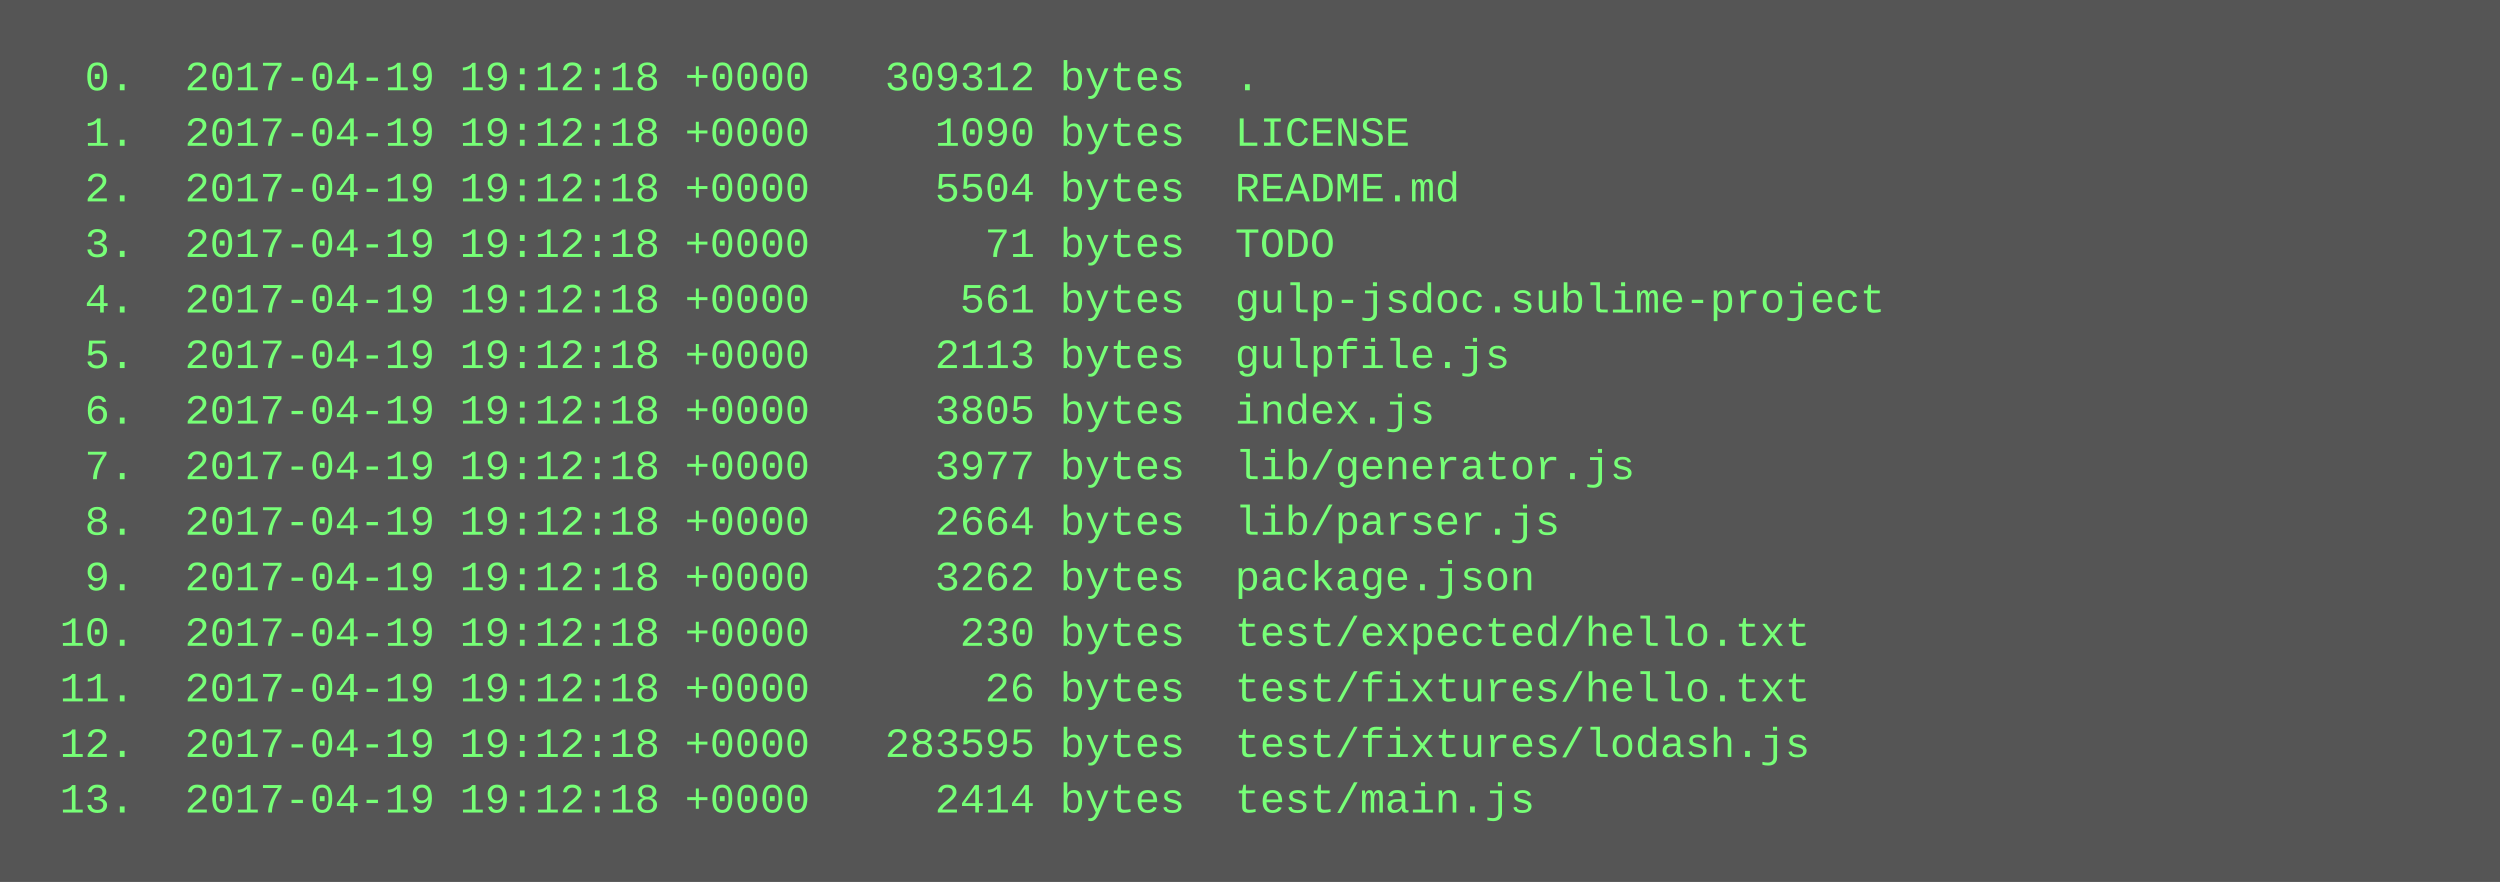
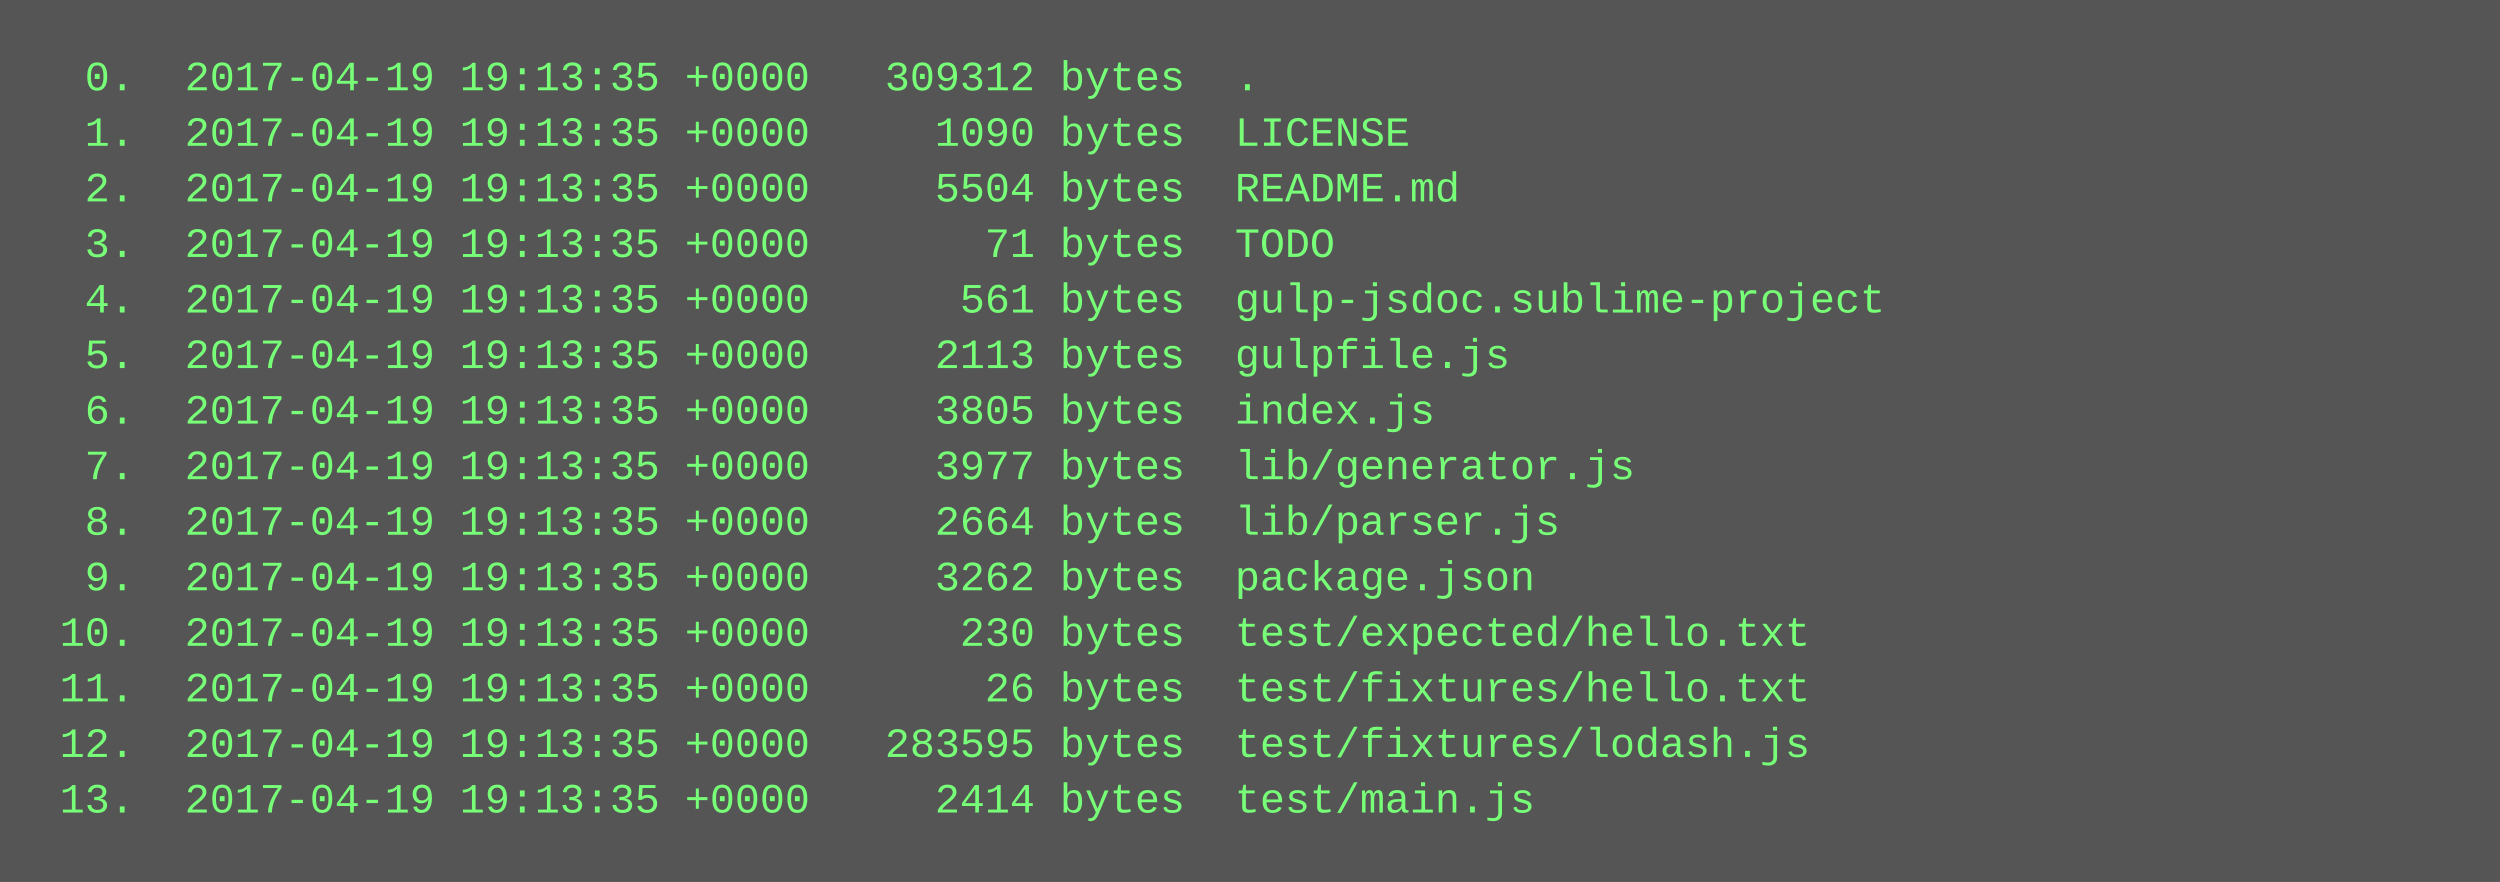
<svg xmlns="http://www.w3.org/2000/svg" height="254" width="720">
  <rect height="254" fill="#555" width="720" />
  <text fill="#7f7" font-family="Courier New" font-size="12" xml:space="preserve">
-     <tspan x="10" y="26">  0.  2017-04-19 19:12:18 +0000   309312 bytes  .</tspan>
-     <tspan x="10" y="42">  1.  2017-04-19 19:12:18 +0000     1090 bytes  LICENSE</tspan>
-     <tspan x="10" y="58">  2.  2017-04-19 19:12:18 +0000     5504 bytes  README.md</tspan>
-     <tspan x="10" y="74">  3.  2017-04-19 19:12:18 +0000       71 bytes  TODO</tspan>
-     <tspan x="10" y="90">  4.  2017-04-19 19:12:18 +0000      561 bytes  gulp-jsdoc.sublime-project</tspan>
-     <tspan x="10" y="106">  5.  2017-04-19 19:12:18 +0000     2113 bytes  gulpfile.js</tspan>
-     <tspan x="10" y="122">  6.  2017-04-19 19:12:18 +0000     3805 bytes  index.js</tspan>
-     <tspan x="10" y="138">  7.  2017-04-19 19:12:18 +0000     3977 bytes  lib/generator.js</tspan>
-     <tspan x="10" y="154">  8.  2017-04-19 19:12:18 +0000     2664 bytes  lib/parser.js</tspan>
-     <tspan x="10" y="170">  9.  2017-04-19 19:12:18 +0000     3262 bytes  package.json</tspan>
-     <tspan x="10" y="186"> 10.  2017-04-19 19:12:18 +0000      230 bytes  test/expected/hello.txt</tspan>
-     <tspan x="10" y="202"> 11.  2017-04-19 19:12:18 +0000       26 bytes  test/fixtures/hello.txt</tspan>
-     <tspan x="10" y="218"> 12.  2017-04-19 19:12:18 +0000   283595 bytes  test/fixtures/lodash.js</tspan>
-     <tspan x="10" y="234"> 13.  2017-04-19 19:12:18 +0000     2414 bytes  test/main.js</tspan>
+     <tspan x="10" y="26">  0.  2017-04-19 19:13:35 +0000   309312 bytes  .</tspan>
+     <tspan x="10" y="42">  1.  2017-04-19 19:13:35 +0000     1090 bytes  LICENSE</tspan>
+     <tspan x="10" y="58">  2.  2017-04-19 19:13:35 +0000     5504 bytes  README.md</tspan>
+     <tspan x="10" y="74">  3.  2017-04-19 19:13:35 +0000       71 bytes  TODO</tspan>
+     <tspan x="10" y="90">  4.  2017-04-19 19:13:35 +0000      561 bytes  gulp-jsdoc.sublime-project</tspan>
+     <tspan x="10" y="106">  5.  2017-04-19 19:13:35 +0000     2113 bytes  gulpfile.js</tspan>
+     <tspan x="10" y="122">  6.  2017-04-19 19:13:35 +0000     3805 bytes  index.js</tspan>
+     <tspan x="10" y="138">  7.  2017-04-19 19:13:35 +0000     3977 bytes  lib/generator.js</tspan>
+     <tspan x="10" y="154">  8.  2017-04-19 19:13:35 +0000     2664 bytes  lib/parser.js</tspan>
+     <tspan x="10" y="170">  9.  2017-04-19 19:13:35 +0000     3262 bytes  package.json</tspan>
+     <tspan x="10" y="186"> 10.  2017-04-19 19:13:35 +0000      230 bytes  test/expected/hello.txt</tspan>
+     <tspan x="10" y="202"> 11.  2017-04-19 19:13:35 +0000       26 bytes  test/fixtures/hello.txt</tspan>
+     <tspan x="10" y="218"> 12.  2017-04-19 19:13:35 +0000   283595 bytes  test/fixtures/lodash.js</tspan>
+     <tspan x="10" y="234"> 13.  2017-04-19 19:13:35 +0000     2414 bytes  test/main.js</tspan>
  </text>
</svg>
